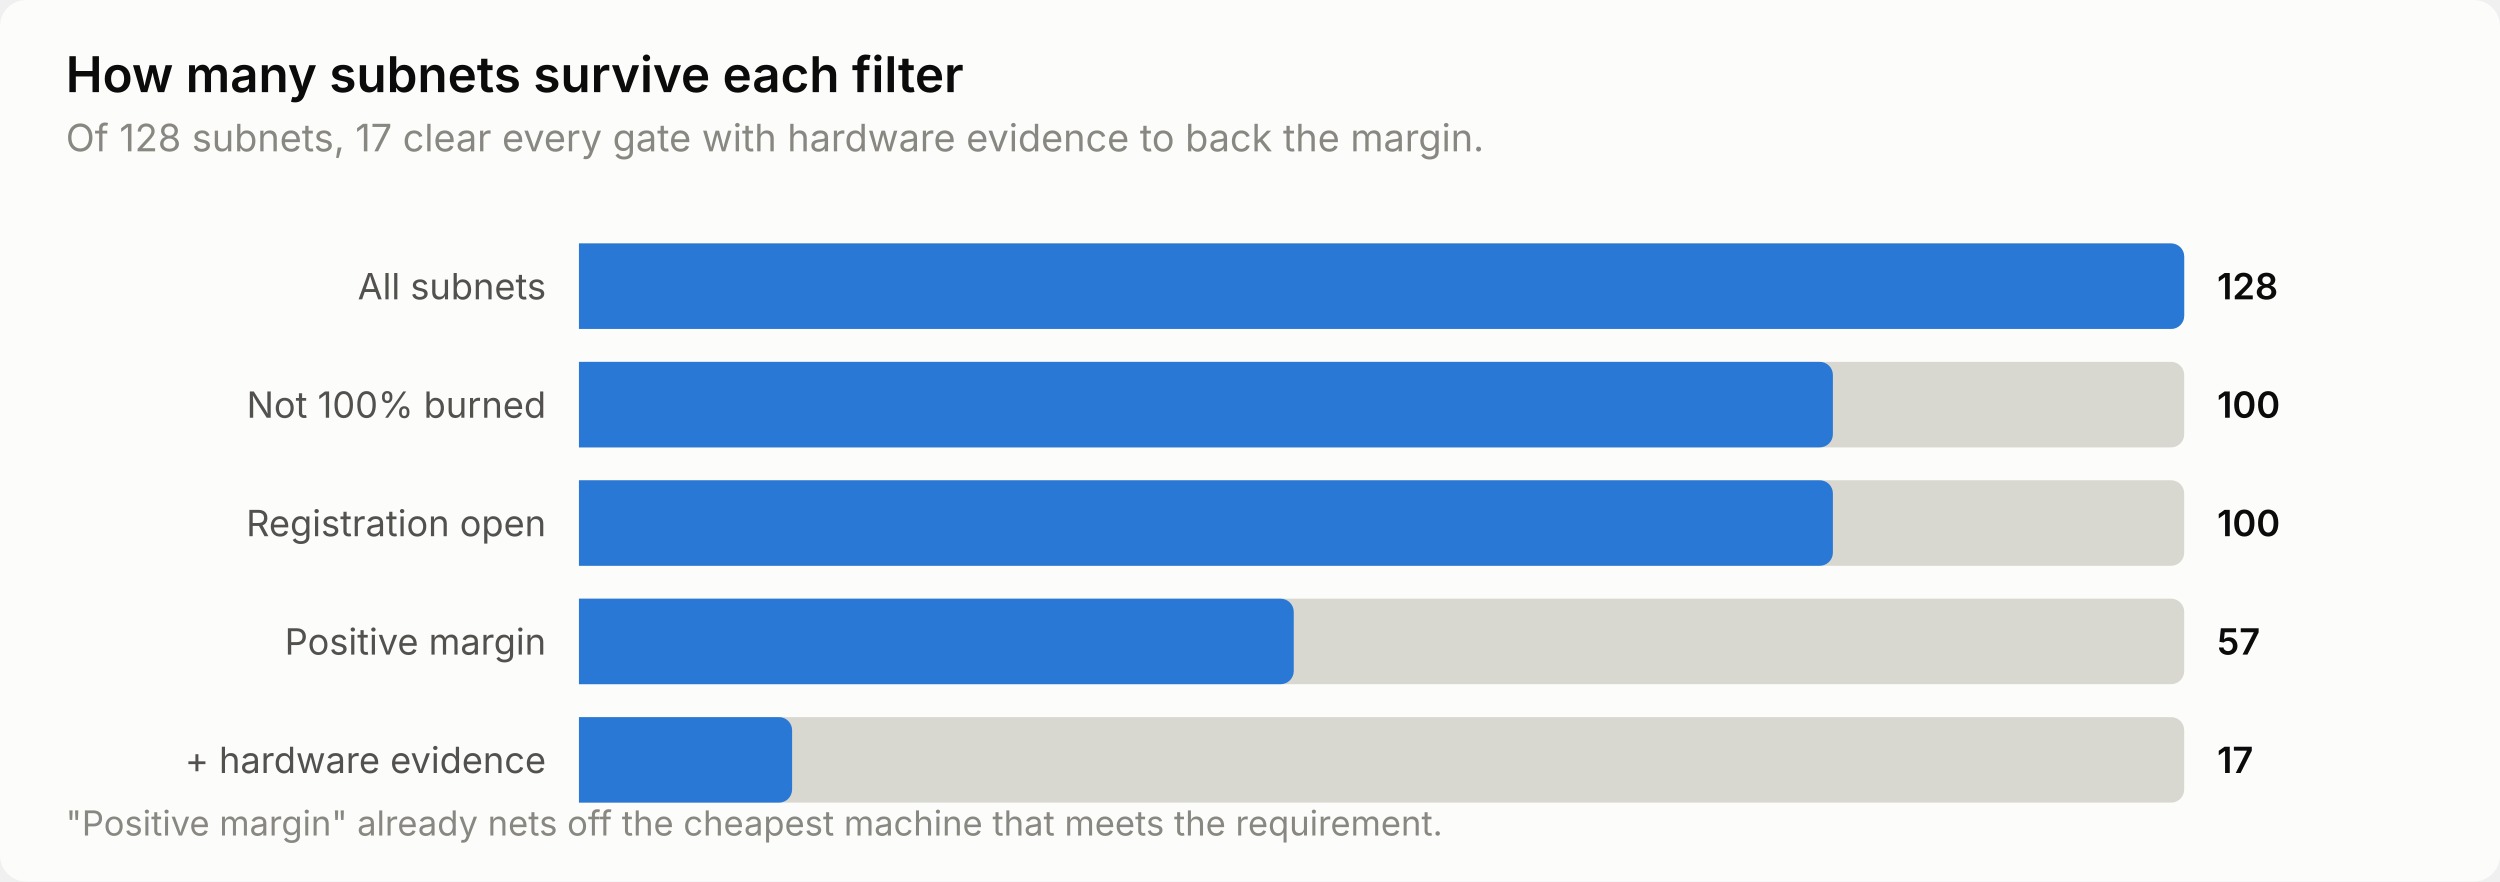
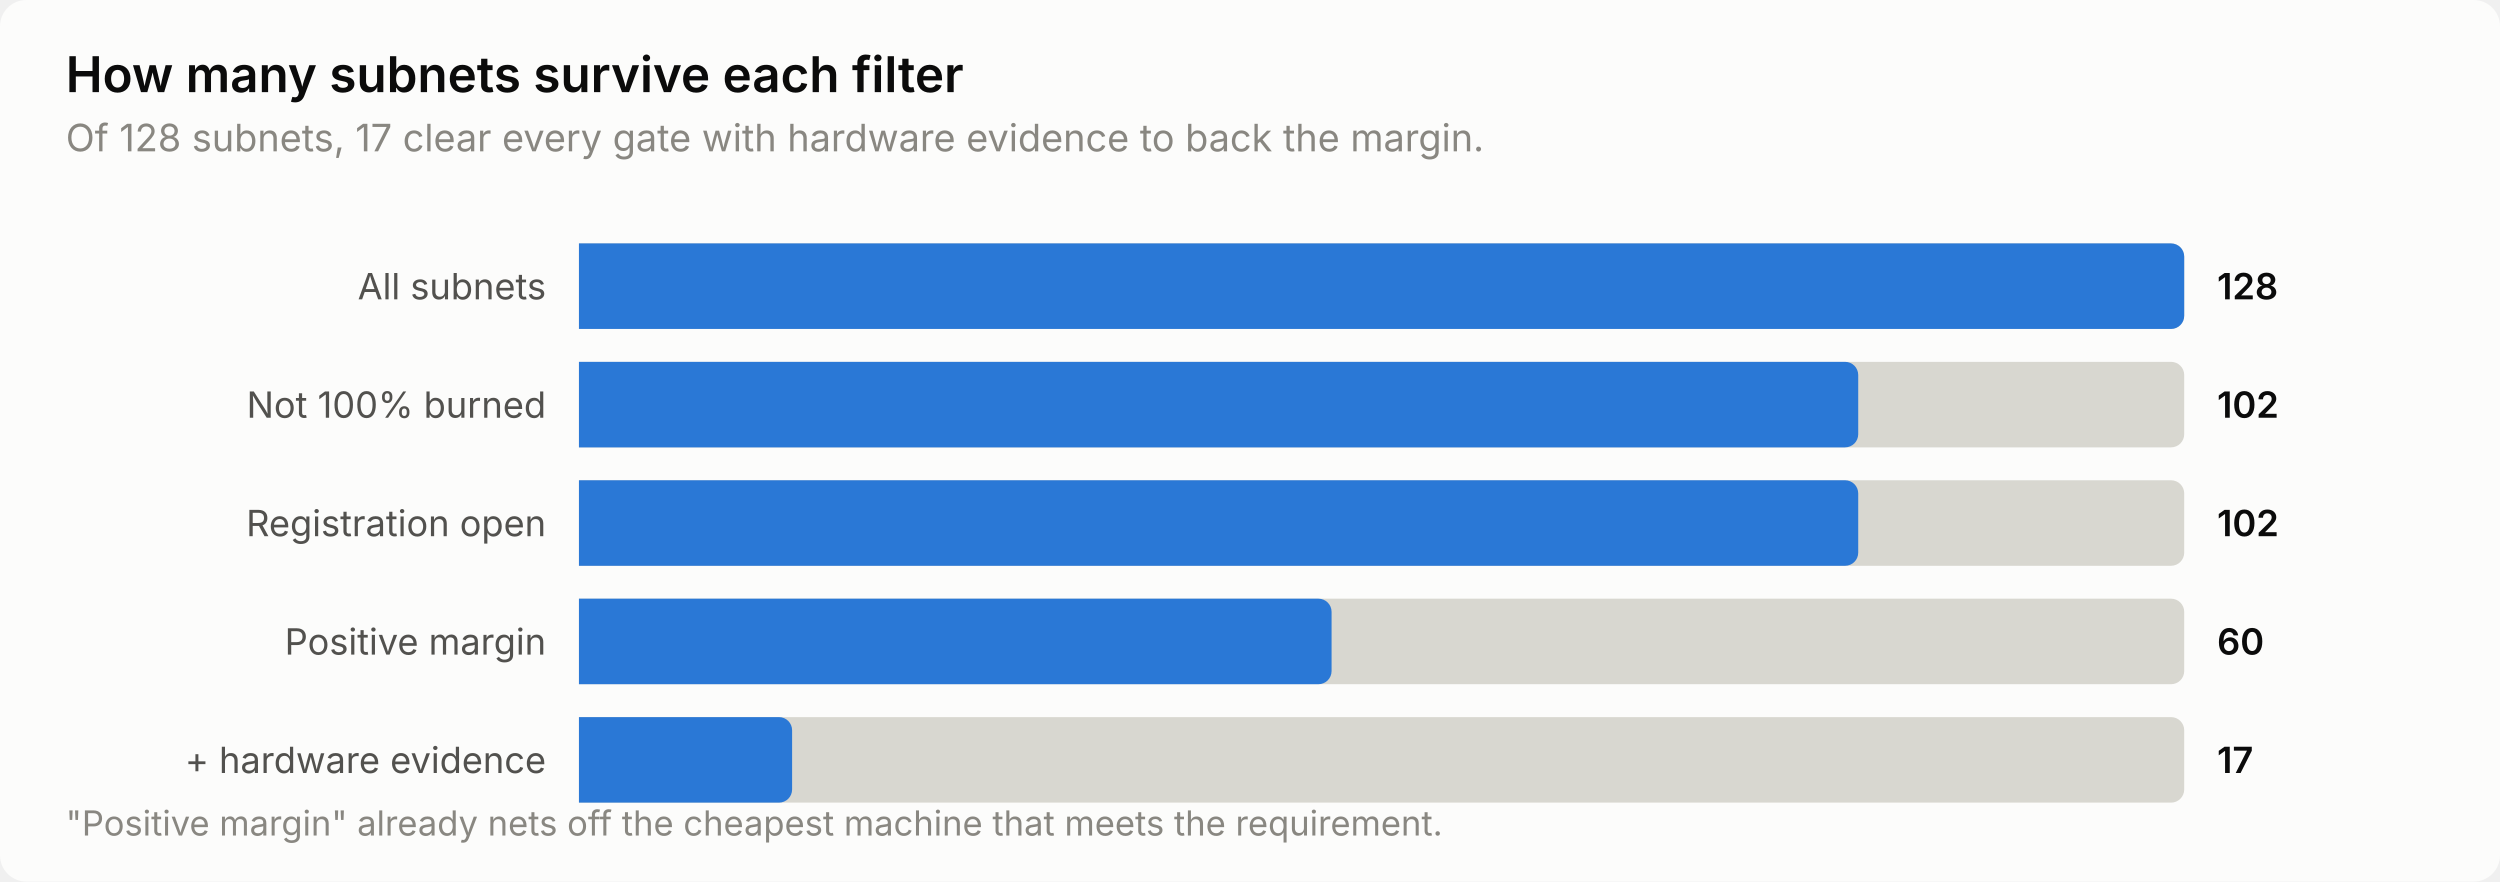
<svg xmlns="http://www.w3.org/2000/svg" width="760" height="268" viewBox="0 0 760 268" role="img" aria-label="How many subnets survive each filter">
  <style>
    text { font-family: system-ui, -apple-system, 'Segoe UI', sans-serif; }
    .t-title { font-size: 15px; font-weight: 600; }
    .t-sub { font-size: 11.5px; }
    .t-lab { font-size: 11px; }
    .t-val { font-size: 11px; font-weight: 600; font-variant-numeric: tabular-nums; }
    .t-tick { font-size: 10.5px; font-variant-numeric: tabular-nums; }

    .surface { fill: #fcfcfb; }
    .ink { fill: #0b0b0b; }
    .ink2 { fill: #52514e; }
    .muted { fill: #898781; }
    .grid { stroke: #e1e0d9; }
    .axis { stroke: #c3c2b7; }
    .accent { fill: #2a78d6; }
    .critical { fill: #d03b3b; }
    .deemph { fill: #d8d7d0; }

    @media (prefers-color-scheme: dark) {
      .surface { fill: #1a1a19; }
      .ink { fill: #ffffff; }
      .ink2 { fill: #c3c2b7; }
      .muted { fill: #898781; }
      .grid { stroke: #2c2c2a; }
      .axis { stroke: #383835; }
      .accent { fill: #3987e5; }
      .deemph { fill: #3a3a37; }
    }
</style>
  <rect class="surface" width="760" height="268" rx="8" />
  <text class="ink t-title" x="20" y="28">How many subnets survive each filter</text>
  <text class="muted t-sub" x="20" y="46">Of 128 subnets, 17 clear every gate with hardware evidence to back the margin.</text>
  <text class="ink2 t-lab" x="166" y="91" text-anchor="end">All subnets</text>
  <path class="deemph" d="M176.0,74.0 H660.0 a4.0,4.0 0 0 1 4.0,4.0 V96.0 a4.0,4.0 0 0 1 -4.0,4.0 H176.0 Z" />
  <path class="accent" d="M176.0,74.0 H660.0 a4.0,4.0 0 0 1 4.0,4.0 V96.0 a4.0,4.0 0 0 1 -4.0,4.0 H176.0 Z" />
  <text class="ink t-val" x="674" y="91">128</text>
  <text class="ink2 t-lab" x="166" y="127" text-anchor="end">Not 100% burned</text>
  <path class="deemph" d="M176.0,110.0 H660.0 a4.0,4.0 0 0 1 4.0,4.0 V132.0 a4.0,4.0 0 0 1 -4.0,4.0 H176.0 Z" />
-   <path class="accent" d="M176.0,110.0 H553.2 a4.0,4.0 0 0 1 4.0,4.0 V132.0 a4.0,4.0 0 0 1 -4.0,4.0 H176.0 Z" />
-   <text class="ink t-val" x="674" y="127">100</text>
+   <path class="accent" d="M176.0,110.0 H560.9 a4.0,4.0 0 0 1 4.0,4.0 V132.0 a4.0,4.0 0 0 1 -4.0,4.0 H176.0 Z" />
+   <text class="ink t-val" x="674" y="127">102</text>
  <text class="ink2 t-lab" x="166" y="163" text-anchor="end">Registration open</text>
  <path class="deemph" d="M176.0,146.0 H660.0 a4.0,4.0 0 0 1 4.0,4.0 V168.0 a4.0,4.0 0 0 1 -4.0,4.0 H176.0 Z" />
-   <path class="accent" d="M176.0,146.0 H553.2 a4.0,4.0 0 0 1 4.0,4.0 V168.0 a4.0,4.0 0 0 1 -4.0,4.0 H176.0 Z" />
-   <text class="ink t-val" x="674" y="163">100</text>
+   <path class="accent" d="M176.0,146.0 H560.9 a4.0,4.0 0 0 1 4.0,4.0 V168.0 a4.0,4.0 0 0 1 -4.0,4.0 H176.0 Z" />
+   <text class="ink t-val" x="674" y="163">102</text>
  <text class="ink2 t-lab" x="166" y="199" text-anchor="end">Positive margin</text>
  <path class="deemph" d="M176.0,182.0 H660.0 a4.0,4.0 0 0 1 4.0,4.0 V204.0 a4.0,4.0 0 0 1 -4.0,4.0 H176.0 Z" />
-   <path class="accent" d="M176.0,182.0 H389.3 a4.0,4.0 0 0 1 4.0,4.0 V204.0 a4.0,4.0 0 0 1 -4.0,4.0 H176.0 Z" />
-   <text class="ink t-val" x="674" y="199">57</text>
+   <path class="accent" d="M176.0,182.0 H400.8 a4.0,4.0 0 0 1 4.0,4.0 V204.0 a4.0,4.0 0 0 1 -4.0,4.0 H176.0 Z" />
+   <text class="ink t-val" x="674" y="199">60</text>
  <text class="ink2 t-lab" x="166" y="235" text-anchor="end">+ hardware evidence</text>
  <path class="deemph" d="M176.0,218.0 H660.0 a4.0,4.0 0 0 1 4.0,4.0 V240.0 a4.0,4.0 0 0 1 -4.0,4.0 H176.0 Z" />
  <path class="accent" d="M176.0,218.0 H236.8 a4.0,4.0 0 0 1 4.0,4.0 V240.0 a4.0,4.0 0 0 1 -4.0,4.0 H176.0 Z" />
  <text class="ink t-val" x="674" y="235">17</text>
  <text class="muted t-tick" x="20" y="254">"Positive margin" already nets off the cheapest machine that meets the requirement.</text>
</svg>
